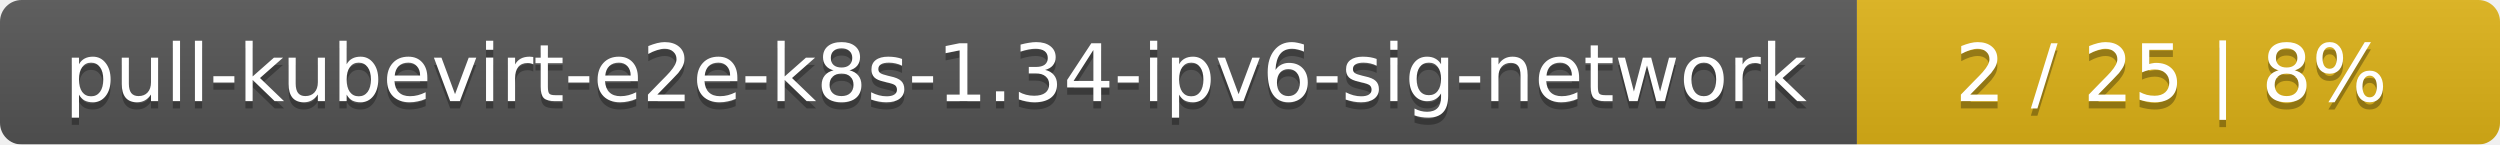
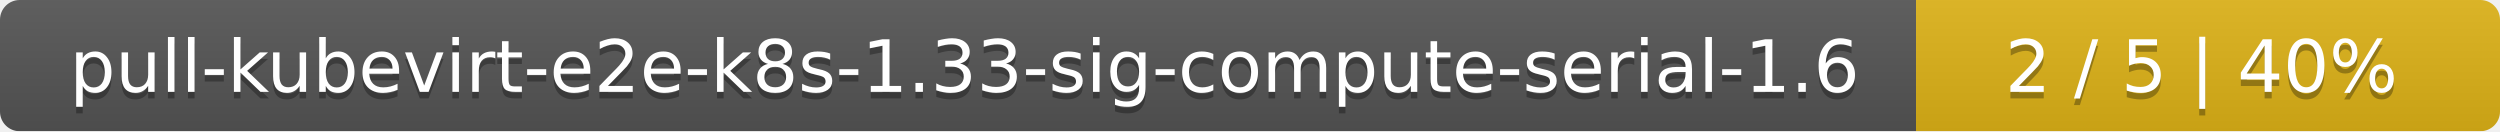
- <svg xmlns="http://www.w3.org/2000/svg" width="346" height="20">
+ <svg xmlns="http://www.w3.org/2000/svg" width="381" height="20">
  <linearGradient id="smooth" x2="0" y2="100%">
    <stop offset="0" stop-color="#bbb" stop-opacity=".1" />
    <stop offset="1" stop-opacity=".1" />
  </linearGradient>
  <mask id="round">
-     <rect width="346" height="20" rx="3" fill="#fff" />
+     <rect width="381" height="20" rx="3" fill="#fff" />
  </mask>
  <g mask="url(#round)">
-     <rect width="257" height="20" fill="#555" />
-     <rect x="257" width="89" height="20" fill="#dfb317" />
-     <rect width="346" height="20" fill="url(#smooth)" />
+     <rect width="292" height="20" fill="#555" />
+     <rect x="292" width="89" height="20" fill="#dfb317" />
+     <rect width="381" height="20" fill="url(#smooth)" />
  </g>
  <g fill="#fff" text-anchor="middle" font-family="DejaVu Sans,Verdana,Geneva,sans-serif" font-size="11">
-     <text x="129.5" y="15" fill="#010101" fill-opacity=".3">pull-kubevirt-e2e-k8s-1.34-ipv6-sig-network</text>
-     <text x="129.5" y="14">pull-kubevirt-e2e-k8s-1.34-ipv6-sig-network</text>
-     <text x="300.5" y="15" fill="#010101" fill-opacity=".3">2 / 25    |    8%</text>
-     <text x="300.5" y="14">2 / 25    |    8%</text>
+     <text x="147" y="15" fill="#010101" fill-opacity=".3">pull-kubevirt-e2e-k8s-1.33-sig-compute-serial-1.6</text>
+     <text x="147" y="14">pull-kubevirt-e2e-k8s-1.33-sig-compute-serial-1.6</text>
+     <text x="335.5" y="15" fill="#010101" fill-opacity=".3">2 / 5    |    40%</text>
+     <text x="335.5" y="14">2 / 5    |    40%</text>
  </g>
</svg>
